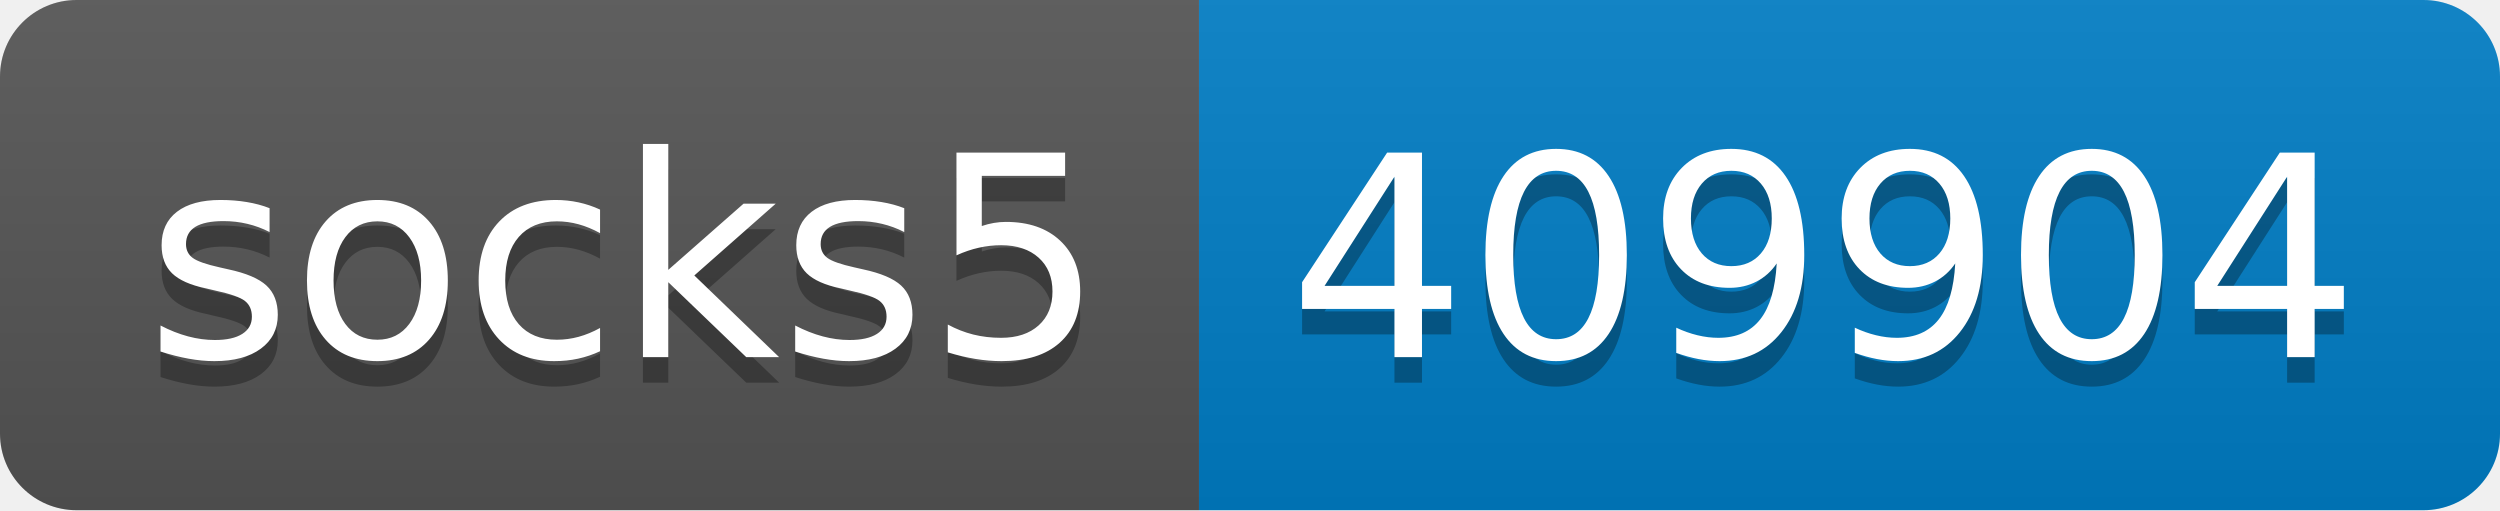
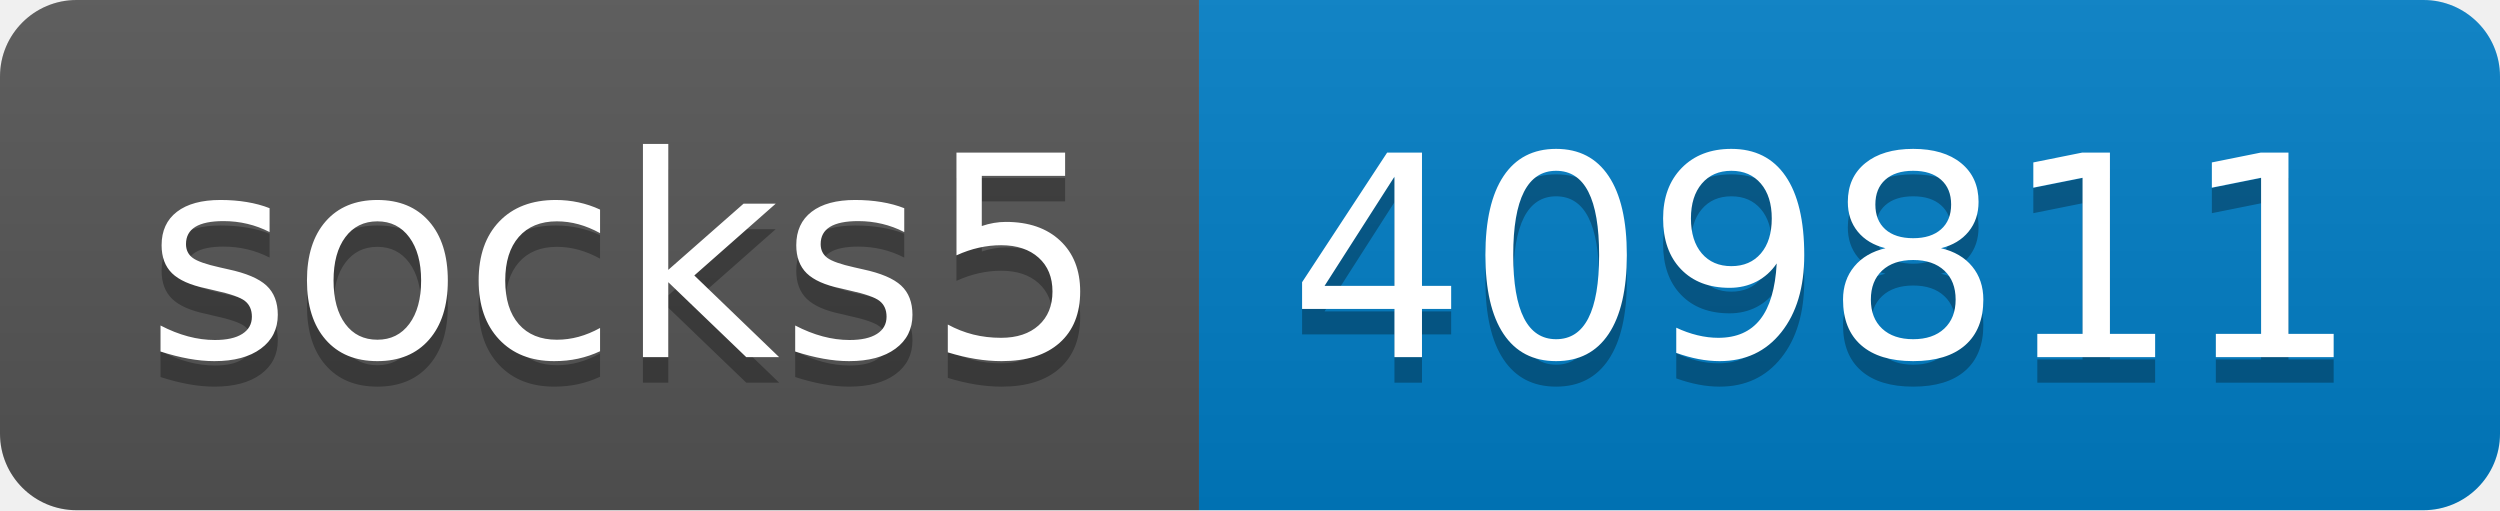
- <svg xmlns="http://www.w3.org/2000/svg" width="98" height="20" role="img" aria-label="socks5: 409904">
+ <svg xmlns="http://www.w3.org/2000/svg" width="98" height="20" role="img" aria-label="socks5: 409811">
  <linearGradient id="s" x2="0" y2="100%">
    <stop offset="0" stop-color="#bbb" stop-opacity=".1" />
    <stop offset="1" stop-opacity=".1" />
  </linearGradient>
  <clipPath id="r">
    <rect width="98" height="20" rx="3" fill="#fff" />
  </clipPath>
  <g clip-path="url(#r)">
    <rect width="47" height="20" fill="#555" />
    <rect x="47" width="51" height="20" fill="#007ec6" />
    <rect width="98" height="20" fill="url(#s)" />
  </g>
  <g fill="#fff" text-anchor="middle" font-family="Verdana,Geneva,DejaVu Sans,sans-serif" text-rendering="geometricPrecision" font-size="110">
    <text aria-hidden="true" x="245" y="150" fill="#010101" fill-opacity=".3" transform="scale(.1)" textLength="370">socks5</text>
    <text x="245" y="140" transform="scale(.1)" fill="#fff" textLength="370">socks5</text>
-     <text aria-hidden="true" x="715" y="150" fill="#010101" fill-opacity=".3" transform="scale(.1)" textLength="410">409904</text>
-     <text x="715" y="140" transform="scale(.1)" fill="#fff" textLength="410">409904</text>
+     <text aria-hidden="true" x="715" y="150" fill="#010101" fill-opacity=".3" transform="scale(.1)" textLength="410">409811</text>
+     <text x="715" y="140" transform="scale(.1)" fill="#fff" textLength="410">409811</text>
  </g>
</svg>
